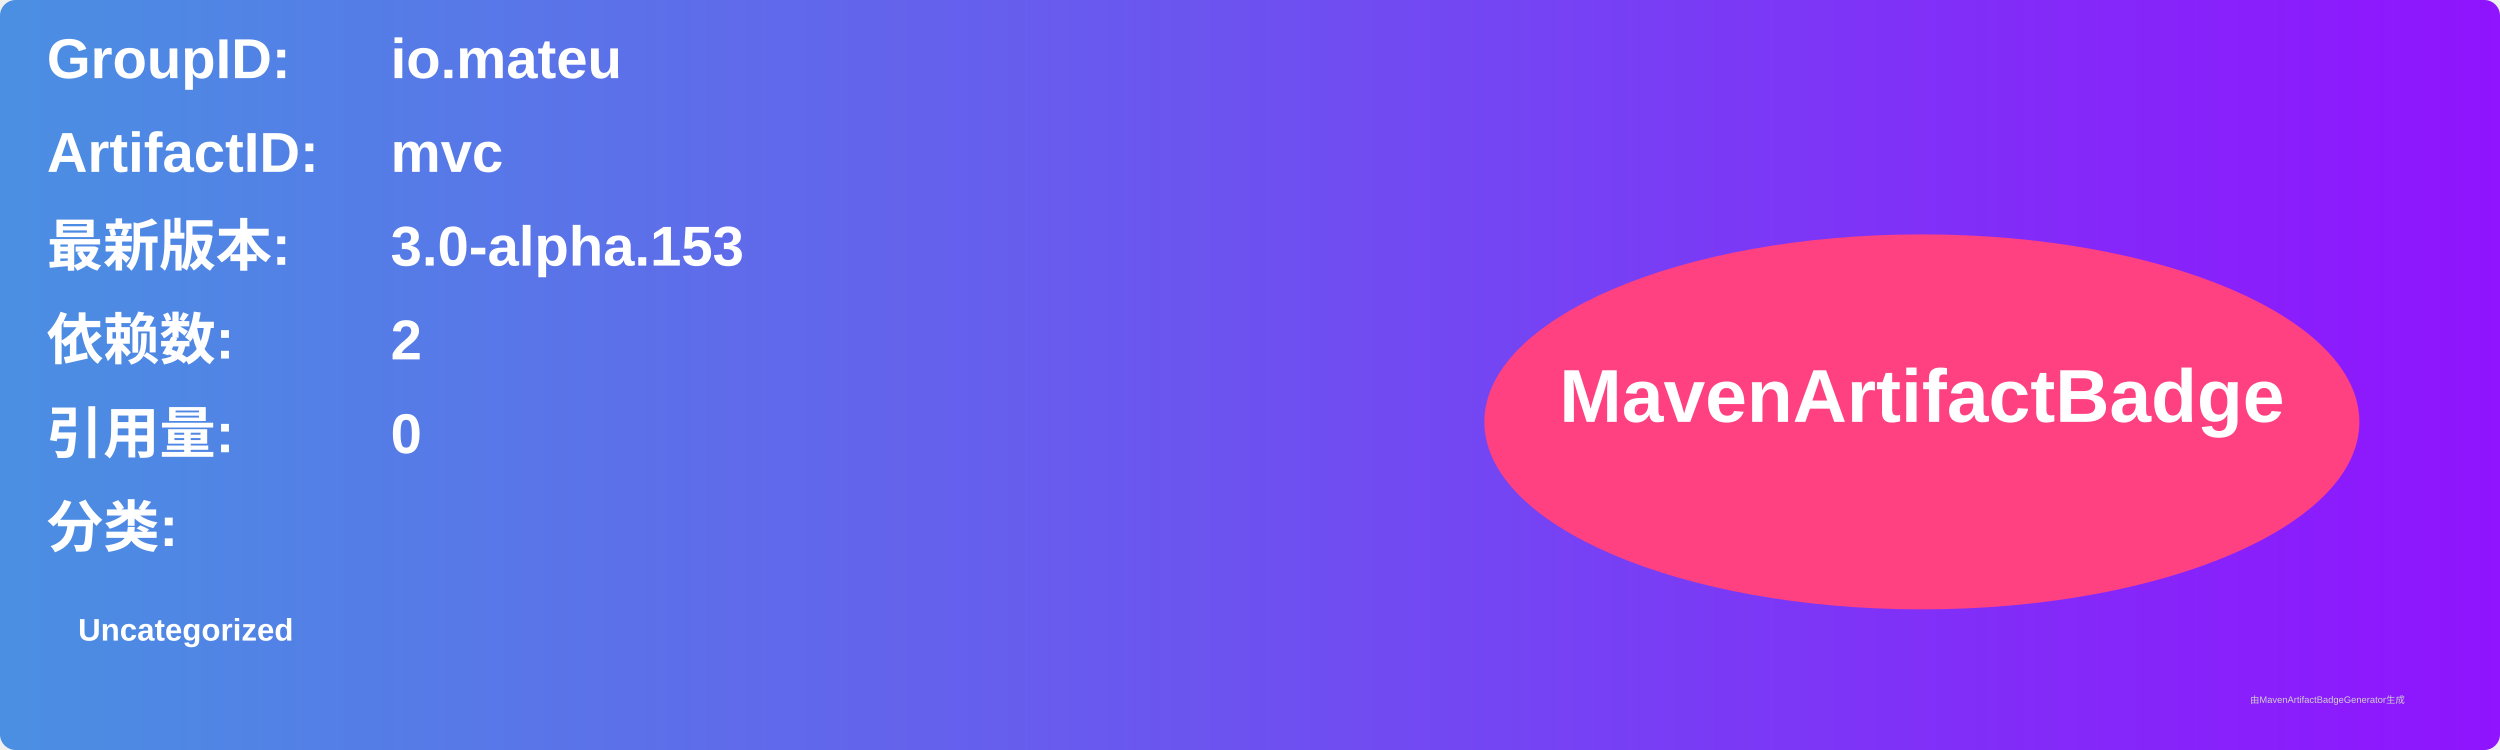
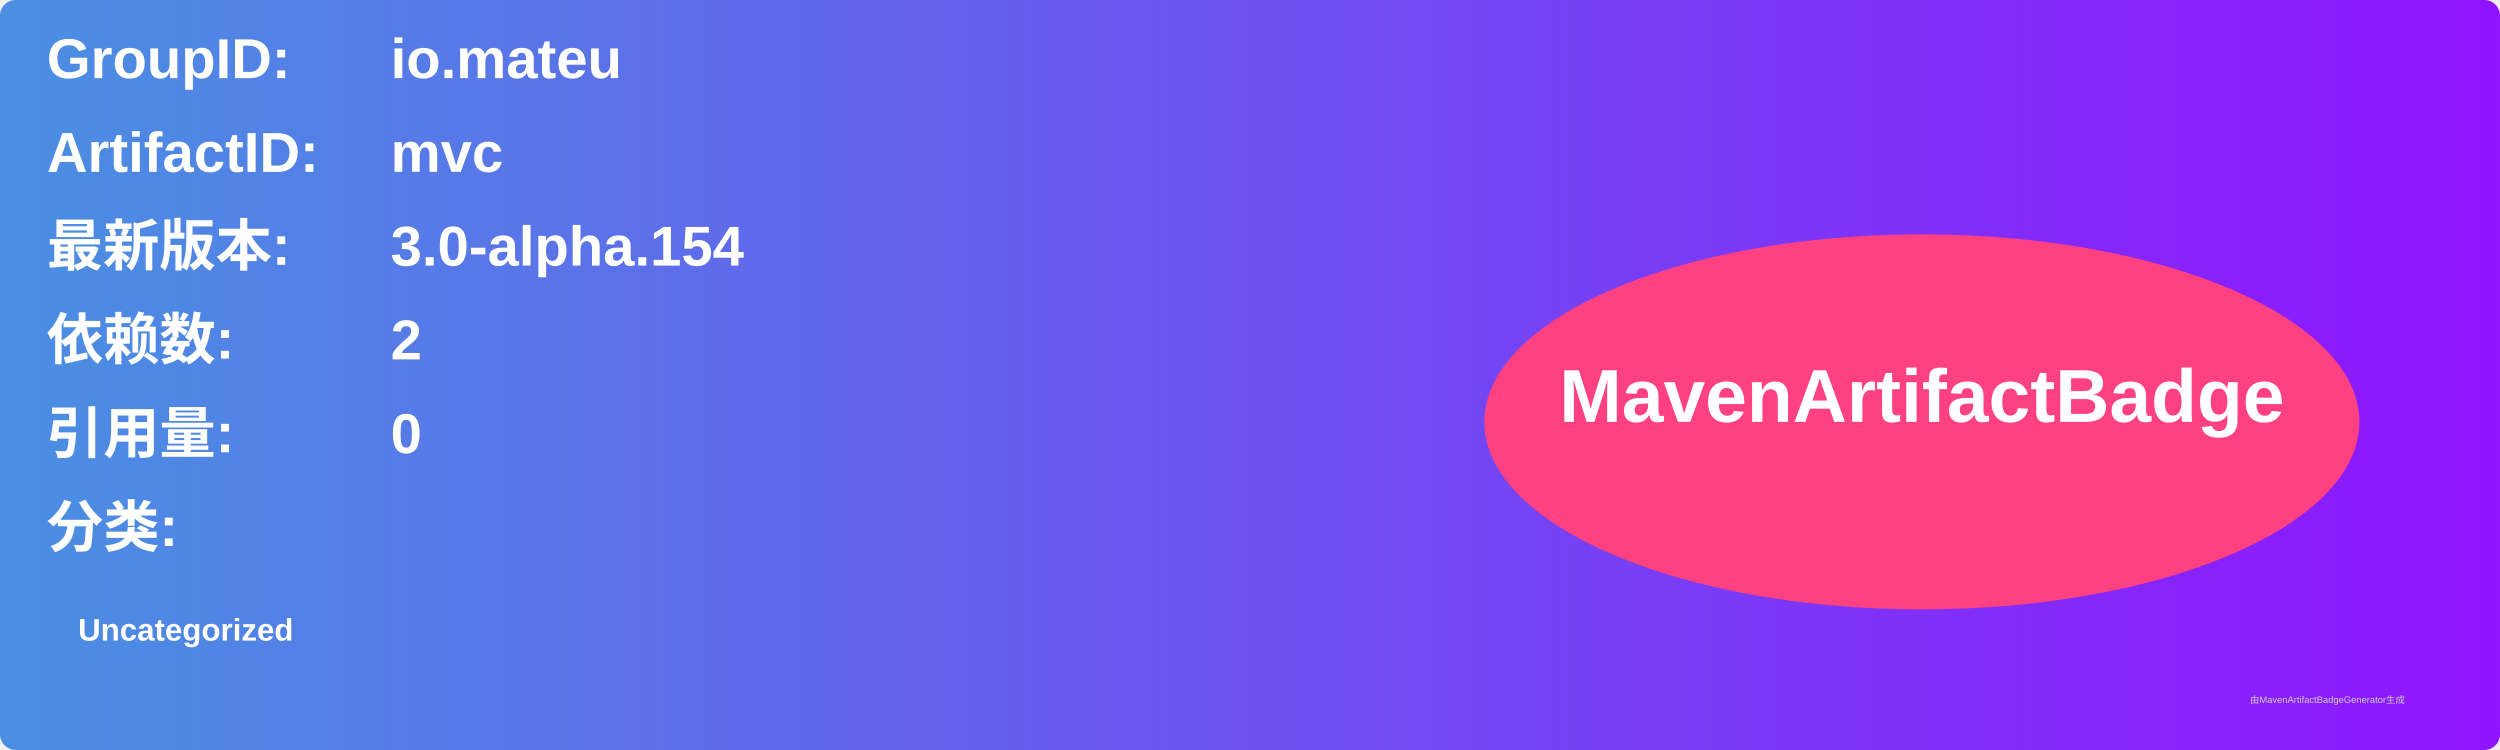
<svg xmlns="http://www.w3.org/2000/svg" width="800" height="240" viewBox="0 0 800 240">
  <linearGradient id="grad" x1="0%" y1="0%" x2="100%" y2="0%">
    <stop offset="0%" stop-color="#4a90e2" />
    <stop offset="100%" stop-color="#9013fe" />
  </linearGradient>
  <rect width="100%" height="100%" rx="5" ry="5" fill="url(#grad)" />
  <g transform="translate(15, 15)">
    <text x="0" y="10" font-family="Arial" font-size="18" fill="white" font-weight="bold" width="260">GroupID:</text>
    <text x="110" y="10" font-family="Arial" font-size="18" fill="white" font-weight="bold" width="460">io.mateu</text>
    <text x="0" y="40" font-family="Arial" font-size="18" fill="white" font-weight="bold" width="260">ArtifactID:</text>
    <text x="110" y="40" font-family="Arial" font-size="18" fill="white" font-weight="bold" width="460">mvc</text>
    <text x="0" y="70" font-family="Arial" font-size="18" fill="white" font-weight="bold">最新版本:</text>
    <text x="110" y="70" font-family="Arial" font-size="18" fill="white" font-weight="bold">
-       <tspan font-weight="bold">3.0-alpha.153</tspan>
+       <tspan font-weight="bold">3.0-alpha.154</tspan>
    </text>
    <text x="0" y="100" font-family="Arial" font-size="18" fill="white" font-weight="bold">依赖数: </text>
    <text x="110" y="100" font-family="Arial" font-size="18" fill="white">
      <tspan font-weight="bold">2</tspan>
    </text>
    <text x="0" y="130" font-family="Arial" font-size="18" fill="white" font-weight="bold">引用量: </text>
    <text x="110" y="130" font-family="Arial" font-size="18" fill="white">
      <tspan font-weight="bold">0</tspan>
    </text>
    <text x="0" y="160" font-family="Arial" font-size="18" fill="white" font-weight="bold">分类:</text>
    <text x="10" y="190" font-family="Arial" font-size="10" fill="white">
      <tspan font-weight="bold">Uncategorized</tspan>
    </text>
    <ellipse cx="600" cy="120" rx="140" ry="60" fill="#ff4081" />
    <text x="600" y="120" text-anchor="middle" font-family="Arial" font-size="24" fill="white" font-weight="bold">MavenArtifactBadge</text>
  </g>
  <text x="720" y="225" font-family="Arial" font-size="3" fill="#d0d0d0">由MavenArtifactBadgeGenerator生成</text>
</svg>
